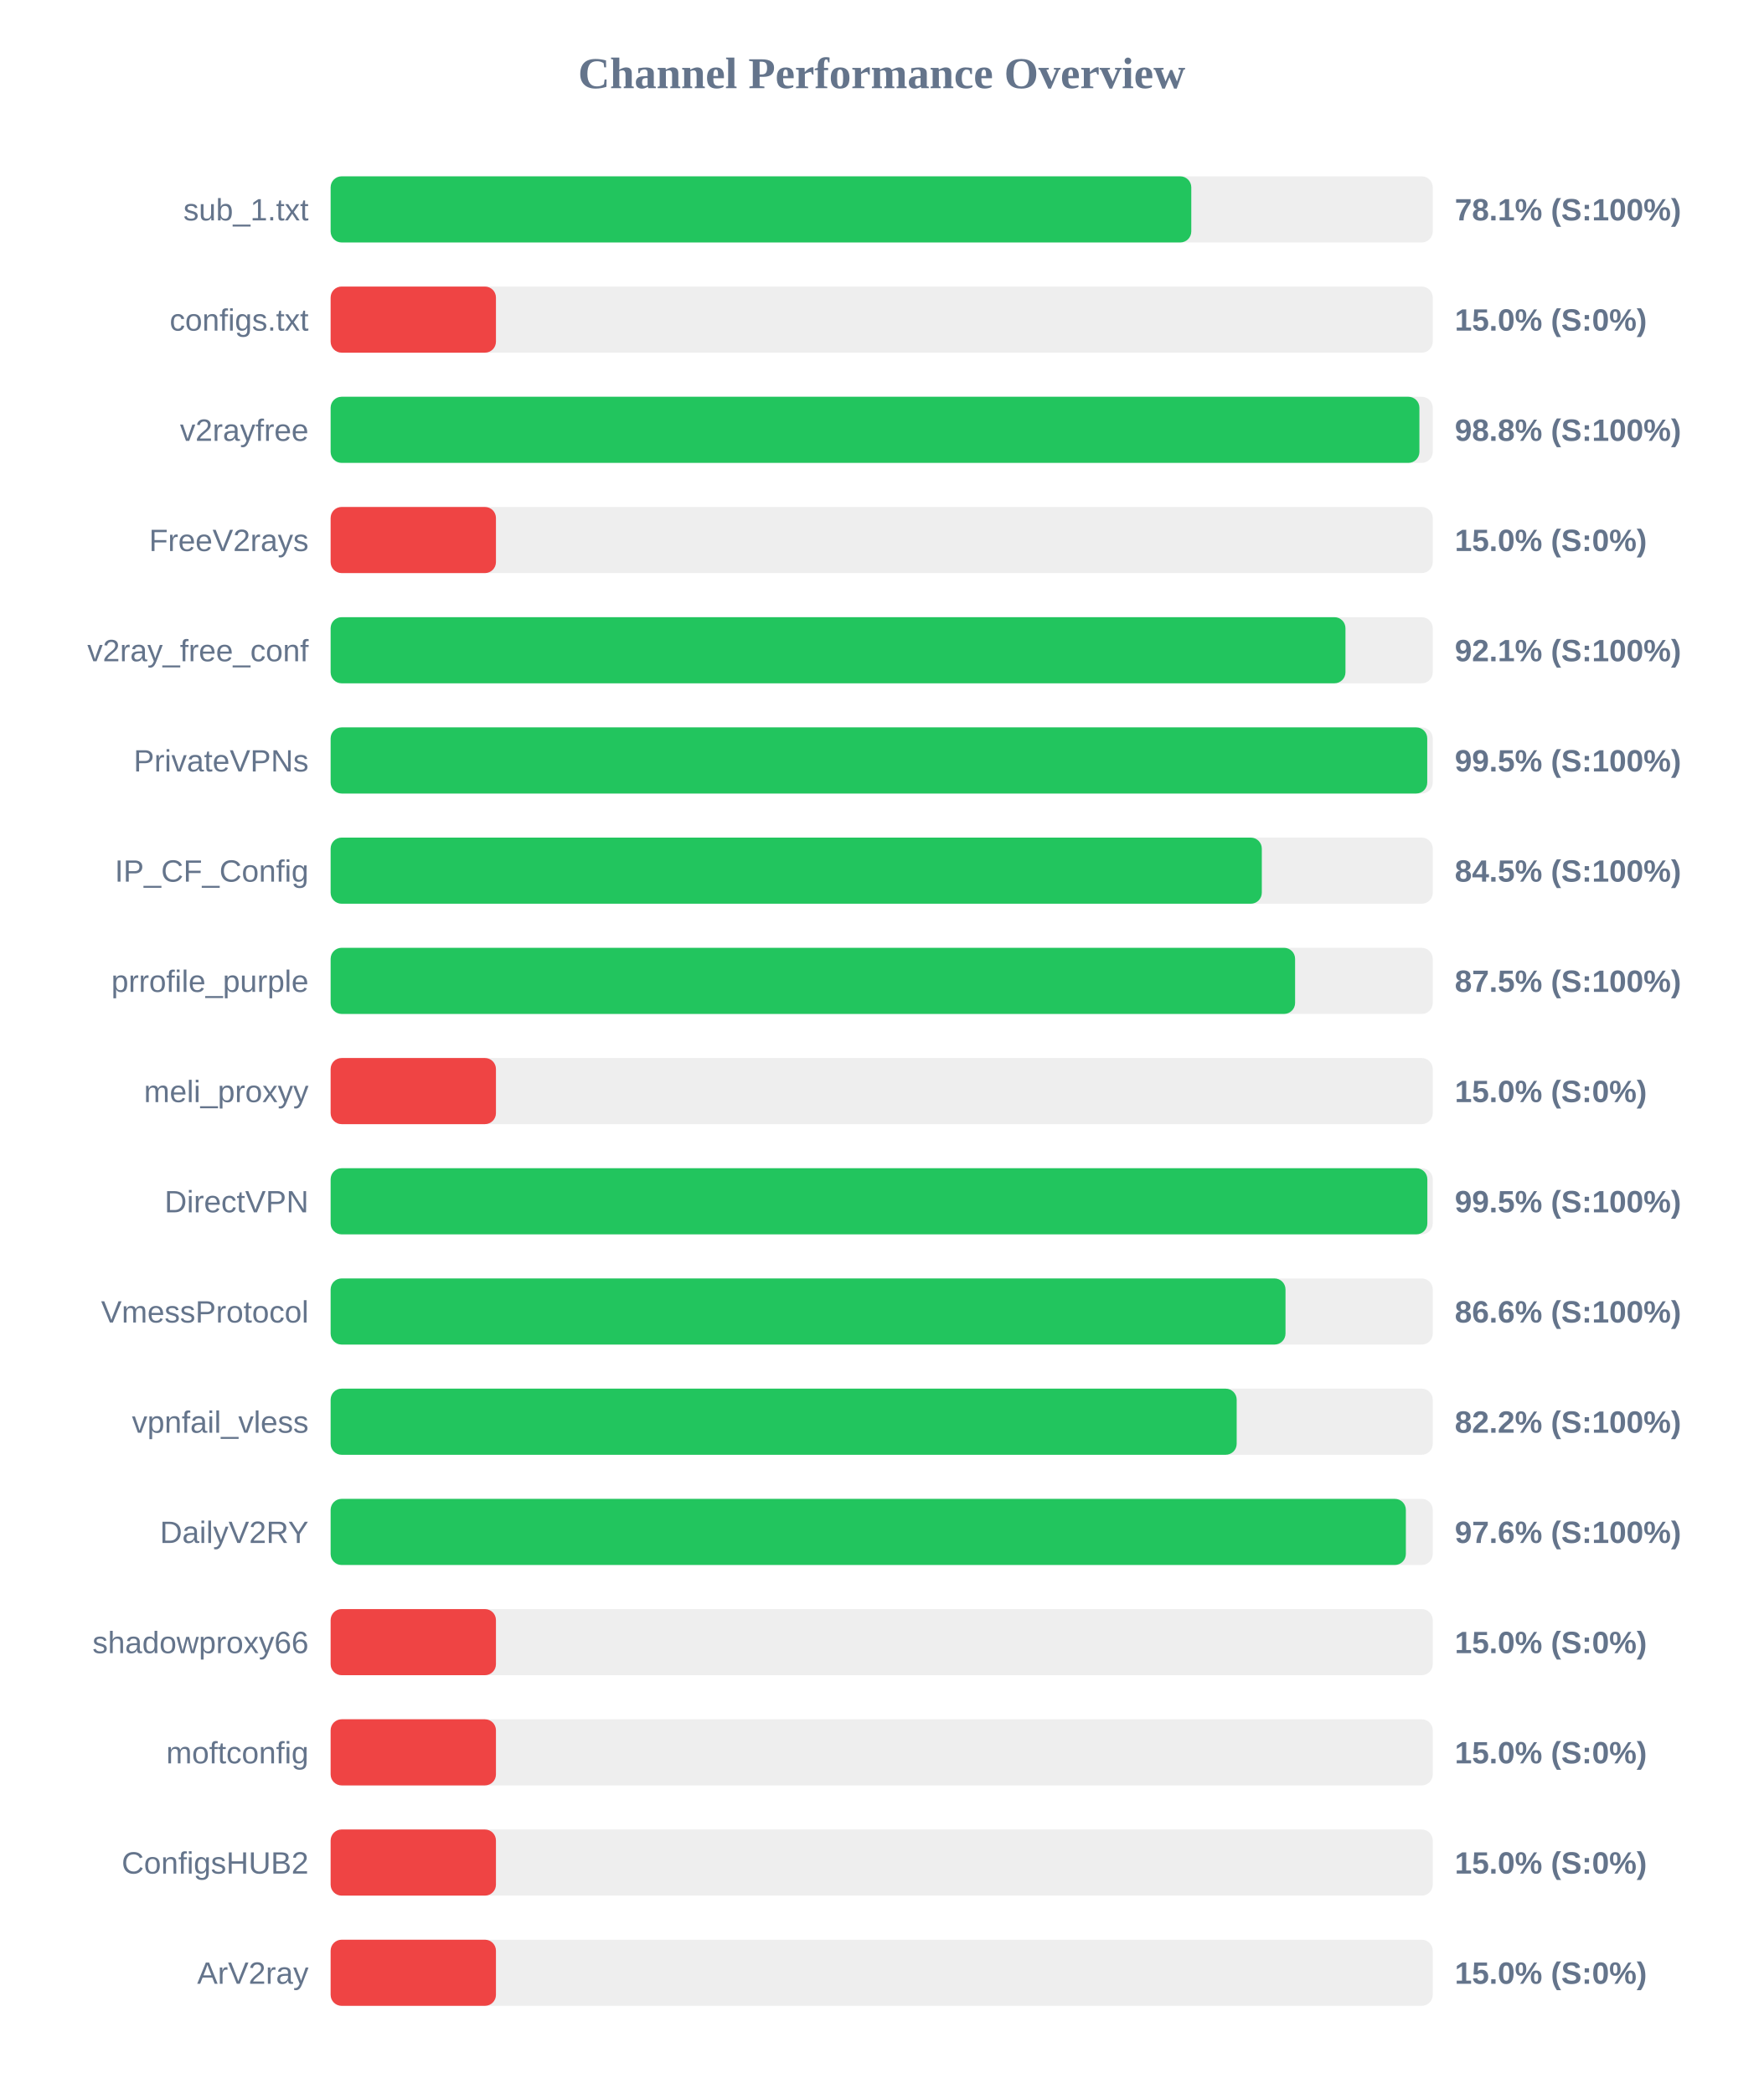
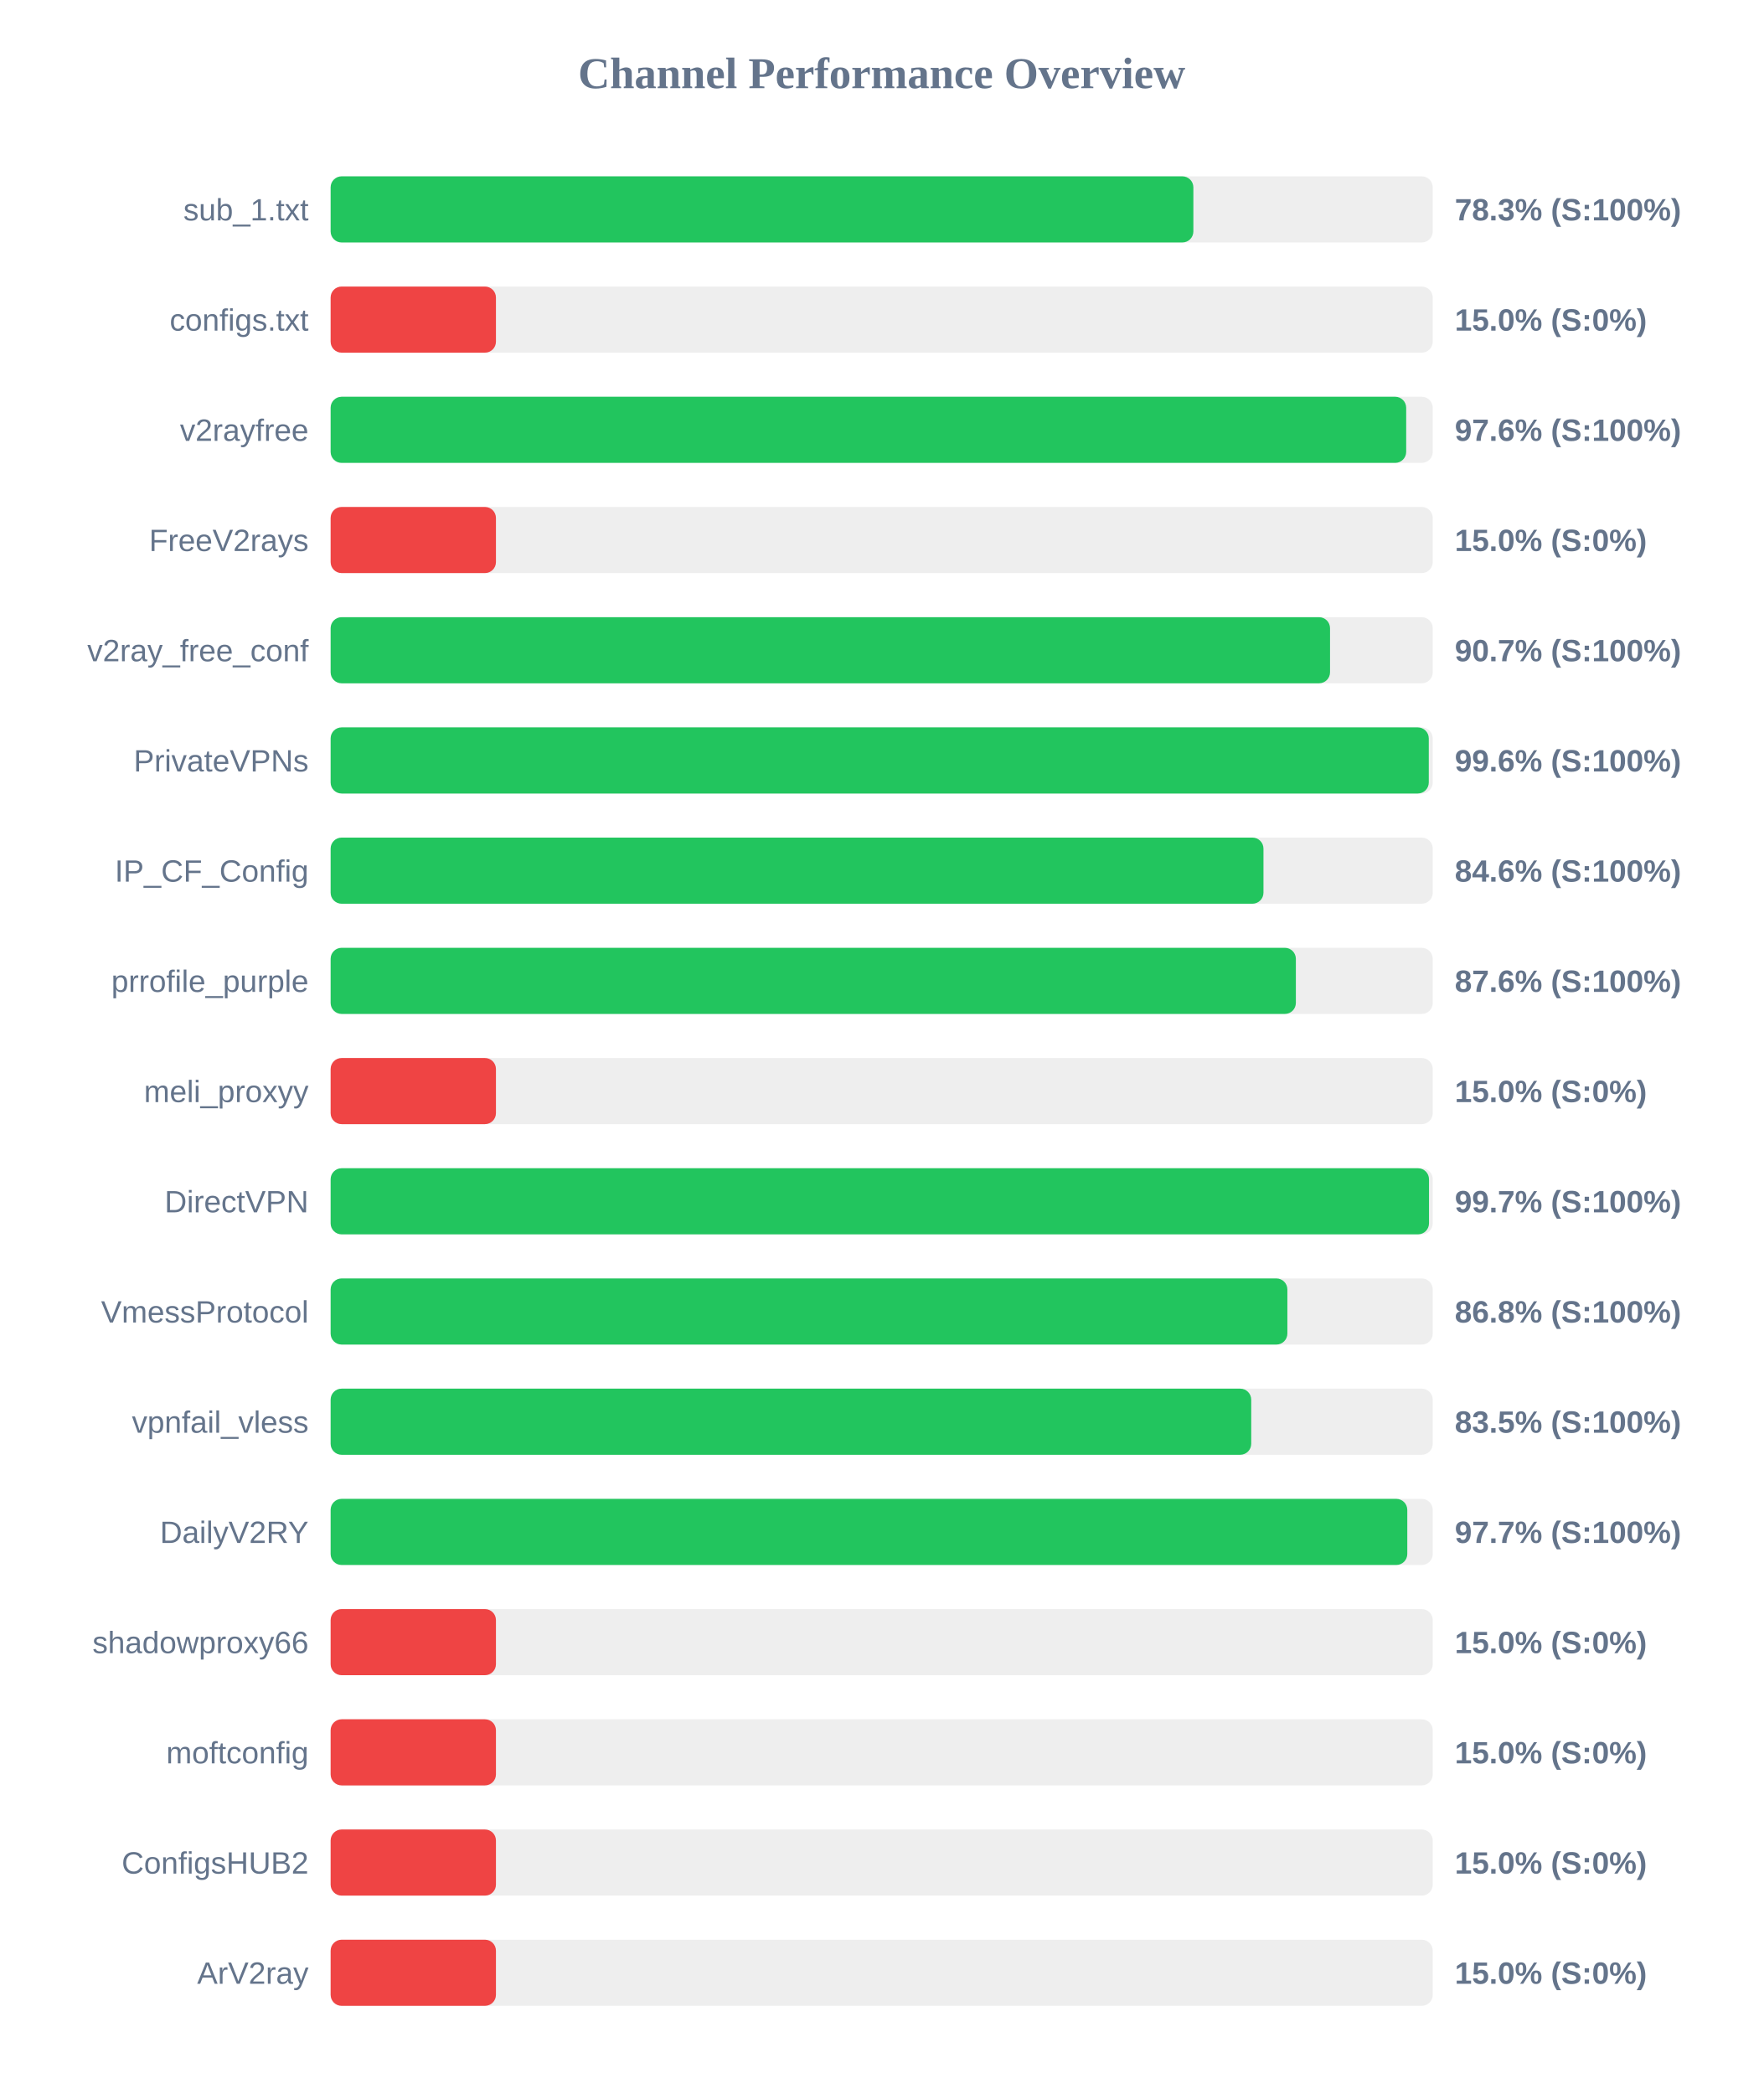
<svg xmlns="http://www.w3.org/2000/svg" width="800" height="950" version="1.1">
  <style>
        .row { font: 14px Arial; fill: #64748b; }
        .score { font: bold 14px Arial; fill: #64748b; }
    </style>
  <text x="400" y="40" text-anchor="middle" font-size="20px" font-weight="bold" fill="#64748b">Channel Performance Overview</text>
  <rect x="150" y="80" width="500" height="30" fill="#eee" rx="5" />
-   <rect x="150" y="80" width="390.45" height="30" fill="#22c55e" rx="5" />
+   <rect x="150" y="80" width="391.4" height="30" fill="#22c55e" rx="5" />
  <text x="140" y="100" text-anchor="end" class="row">sub_1.txt</text>
-   <text x="660" y="100" text-anchor="start" class="score">78.1% (S:100%)</text>
+   <text x="660" y="100" text-anchor="start" class="score">78.3% (S:100%)</text>
  <rect x="150" y="130" width="500" height="30" fill="#eee" rx="5" />
  <rect x="150" y="130" width="75.0" height="30" fill="#ef4444" rx="5" />
  <text x="140" y="150" text-anchor="end" class="row">configs.txt</text>
  <text x="660" y="150" text-anchor="start" class="score">15.0% (S:0%)</text>
  <rect x="150" y="180" width="500" height="30" fill="#eee" rx="5" />
-   <rect x="150" y="180" width="493.95" height="30" fill="#22c55e" rx="5" />
+   <rect x="150" y="180" width="487.95" height="30" fill="#22c55e" rx="5" />
  <text x="140" y="200" text-anchor="end" class="row">v2rayfree</text>
-   <text x="660" y="200" text-anchor="start" class="score">98.8% (S:100%)</text>
+   <text x="660" y="200" text-anchor="start" class="score">97.6% (S:100%)</text>
  <rect x="150" y="230" width="500" height="30" fill="#eee" rx="5" />
  <rect x="150" y="230" width="75.0" height="30" fill="#ef4444" rx="5" />
  <text x="140" y="250" text-anchor="end" class="row">FreeV2rays</text>
  <text x="660" y="250" text-anchor="start" class="score">15.0% (S:0%)</text>
  <rect x="150" y="280" width="500" height="30" fill="#eee" rx="5" />
-   <rect x="150" y="280" width="460.4" height="30" fill="#22c55e" rx="5" />
+   <rect x="150" y="280" width="453.4" height="30" fill="#22c55e" rx="5" />
  <text x="140" y="300" text-anchor="end" class="row">v2ray_free_conf</text>
-   <text x="660" y="300" text-anchor="start" class="score">92.1% (S:100%)</text>
+   <text x="660" y="300" text-anchor="start" class="score">90.7% (S:100%)</text>
  <rect x="150" y="330" width="500" height="30" fill="#eee" rx="5" />
-   <rect x="150" y="330" width="497.5" height="30" fill="#22c55e" rx="5" />
+   <rect x="150" y="330" width="498.2" height="30" fill="#22c55e" rx="5" />
  <text x="140" y="350" text-anchor="end" class="row">PrivateVPNs</text>
-   <text x="660" y="350" text-anchor="start" class="score">99.5% (S:100%)</text>
+   <text x="660" y="350" text-anchor="start" class="score">99.6% (S:100%)</text>
  <rect x="150" y="380" width="500" height="30" fill="#eee" rx="5" />
-   <rect x="150" y="380" width="422.45" height="30" fill="#22c55e" rx="5" />
+   <rect x="150" y="380" width="423.2" height="30" fill="#22c55e" rx="5" />
  <text x="140" y="400" text-anchor="end" class="row">IP_CF_Config</text>
-   <text x="660" y="400" text-anchor="start" class="score">84.5% (S:100%)</text>
+   <text x="660" y="400" text-anchor="start" class="score">84.6% (S:100%)</text>
  <rect x="150" y="430" width="500" height="30" fill="#eee" rx="5" />
-   <rect x="150" y="430" width="437.55" height="30" fill="#22c55e" rx="5" />
+   <rect x="150" y="430" width="437.9" height="30" fill="#22c55e" rx="5" />
  <text x="140" y="450" text-anchor="end" class="row">prrofile_purple</text>
-   <text x="660" y="450" text-anchor="start" class="score">87.5% (S:100%)</text>
+   <text x="660" y="450" text-anchor="start" class="score">87.6% (S:100%)</text>
  <rect x="150" y="480" width="500" height="30" fill="#eee" rx="5" />
  <rect x="150" y="480" width="75.0" height="30" fill="#ef4444" rx="5" />
  <text x="140" y="500" text-anchor="end" class="row">meli_proxyy</text>
  <text x="660" y="500" text-anchor="start" class="score">15.0% (S:0%)</text>
  <rect x="150" y="530" width="500" height="30" fill="#eee" rx="5" />
-   <rect x="150" y="530" width="497.55" height="30" fill="#22c55e" rx="5" />
+   <rect x="150" y="530" width="498.3" height="30" fill="#22c55e" rx="5" />
  <text x="140" y="550" text-anchor="end" class="row">DirectVPN</text>
-   <text x="660" y="550" text-anchor="start" class="score">99.5% (S:100%)</text>
+   <text x="660" y="550" text-anchor="start" class="score">99.7% (S:100%)</text>
  <rect x="150" y="580" width="500" height="30" fill="#eee" rx="5" />
-   <rect x="150" y="580" width="433.2" height="30" fill="#22c55e" rx="5" />
+   <rect x="150" y="580" width="434.05" height="30" fill="#22c55e" rx="5" />
  <text x="140" y="600" text-anchor="end" class="row">VmessProtocol</text>
-   <text x="660" y="600" text-anchor="start" class="score">86.6% (S:100%)</text>
+   <text x="660" y="600" text-anchor="start" class="score">86.8% (S:100%)</text>
  <rect x="150" y="630" width="500" height="30" fill="#eee" rx="5" />
-   <rect x="150" y="630" width="411.05" height="30" fill="#22c55e" rx="5" />
+   <rect x="150" y="630" width="417.65" height="30" fill="#22c55e" rx="5" />
  <text x="140" y="650" text-anchor="end" class="row">vpnfail_vless</text>
-   <text x="660" y="650" text-anchor="start" class="score">82.2% (S:100%)</text>
+   <text x="660" y="650" text-anchor="start" class="score">83.5% (S:100%)</text>
  <rect x="150" y="680" width="500" height="30" fill="#eee" rx="5" />
-   <rect x="150" y="680" width="487.8" height="30" fill="#22c55e" rx="5" />
+   <rect x="150" y="680" width="488.45" height="30" fill="#22c55e" rx="5" />
  <text x="140" y="700" text-anchor="end" class="row">DailyV2RY</text>
-   <text x="660" y="700" text-anchor="start" class="score">97.6% (S:100%)</text>
+   <text x="660" y="700" text-anchor="start" class="score">97.7% (S:100%)</text>
  <rect x="150" y="730" width="500" height="30" fill="#eee" rx="5" />
  <rect x="150" y="730" width="75.0" height="30" fill="#ef4444" rx="5" />
  <text x="140" y="750" text-anchor="end" class="row">shadowproxy66</text>
  <text x="660" y="750" text-anchor="start" class="score">15.0% (S:0%)</text>
  <rect x="150" y="780" width="500" height="30" fill="#eee" rx="5" />
  <rect x="150" y="780" width="75.0" height="30" fill="#ef4444" rx="5" />
  <text x="140" y="800" text-anchor="end" class="row">moftconfig</text>
  <text x="660" y="800" text-anchor="start" class="score">15.0% (S:0%)</text>
  <rect x="150" y="830" width="500" height="30" fill="#eee" rx="5" />
  <rect x="150" y="830" width="75.0" height="30" fill="#ef4444" rx="5" />
  <text x="140" y="850" text-anchor="end" class="row">ConfigsHUB2</text>
  <text x="660" y="850" text-anchor="start" class="score">15.0% (S:0%)</text>
  <rect x="150" y="880" width="500" height="30" fill="#eee" rx="5" />
  <rect x="150" y="880" width="75.0" height="30" fill="#ef4444" rx="5" />
  <text x="140" y="900" text-anchor="end" class="row">ArV2ray</text>
  <text x="660" y="900" text-anchor="start" class="score">15.0% (S:0%)</text>
</svg>
